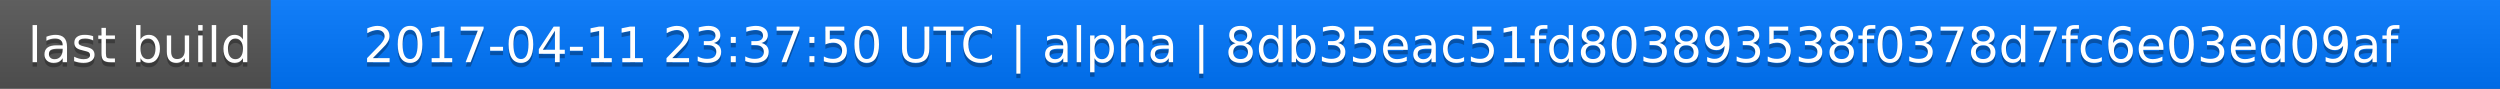
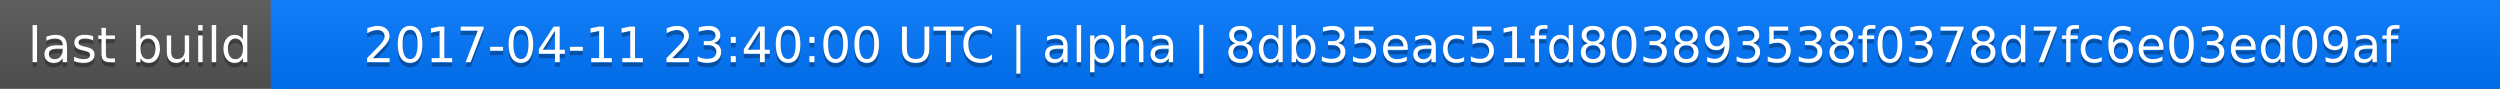
<svg xmlns="http://www.w3.org/2000/svg" width="563" height="20">
  <linearGradient id="a" x2="0" y2="100%">
    <stop offset="0" stop-color="#bbb" stop-opacity=".1" />
    <stop offset="1" stop-opacity=".1" />
  </linearGradient>
  <rect rx="0" width="563" height="20" fill="#555" />
  <rect rx="0" x="61" width="502" height="20" fill="#07f" />
  <path fill="#07f" d="M61 0h4v20h-4z" />
  <rect rx="0" width="563" height="20" fill="url(#a)" />
  <g fill="#fff" text-anchor="middle" font-family="DejaVu Sans,Verdana,Geneva,sans-serif" font-size="11">
    <text x="31.5" y="15" fill="#010101" fill-opacity=".3">last build</text>
    <text x="31.5" y="14">last build</text>
-     <text x="311" y="15" fill="#010101" fill-opacity=".3">2017-04-11 23:37:50 UTC | alpha | 8db35eac51fd803893538f0378d7fc6e03ed09af</text>
-     <text x="311" y="14">2017-04-11 23:37:50 UTC | alpha | 8db35eac51fd803893538f0378d7fc6e03ed09af</text>
+     <text x="311" y="15" fill="#010101" fill-opacity=".3">2017-04-11 23:40:00 UTC | alpha | 8db35eac51fd803893538f0378d7fc6e03ed09af</text>
+     <text x="311" y="14">2017-04-11 23:40:00 UTC | alpha | 8db35eac51fd803893538f0378d7fc6e03ed09af</text>
  </g>
</svg>
